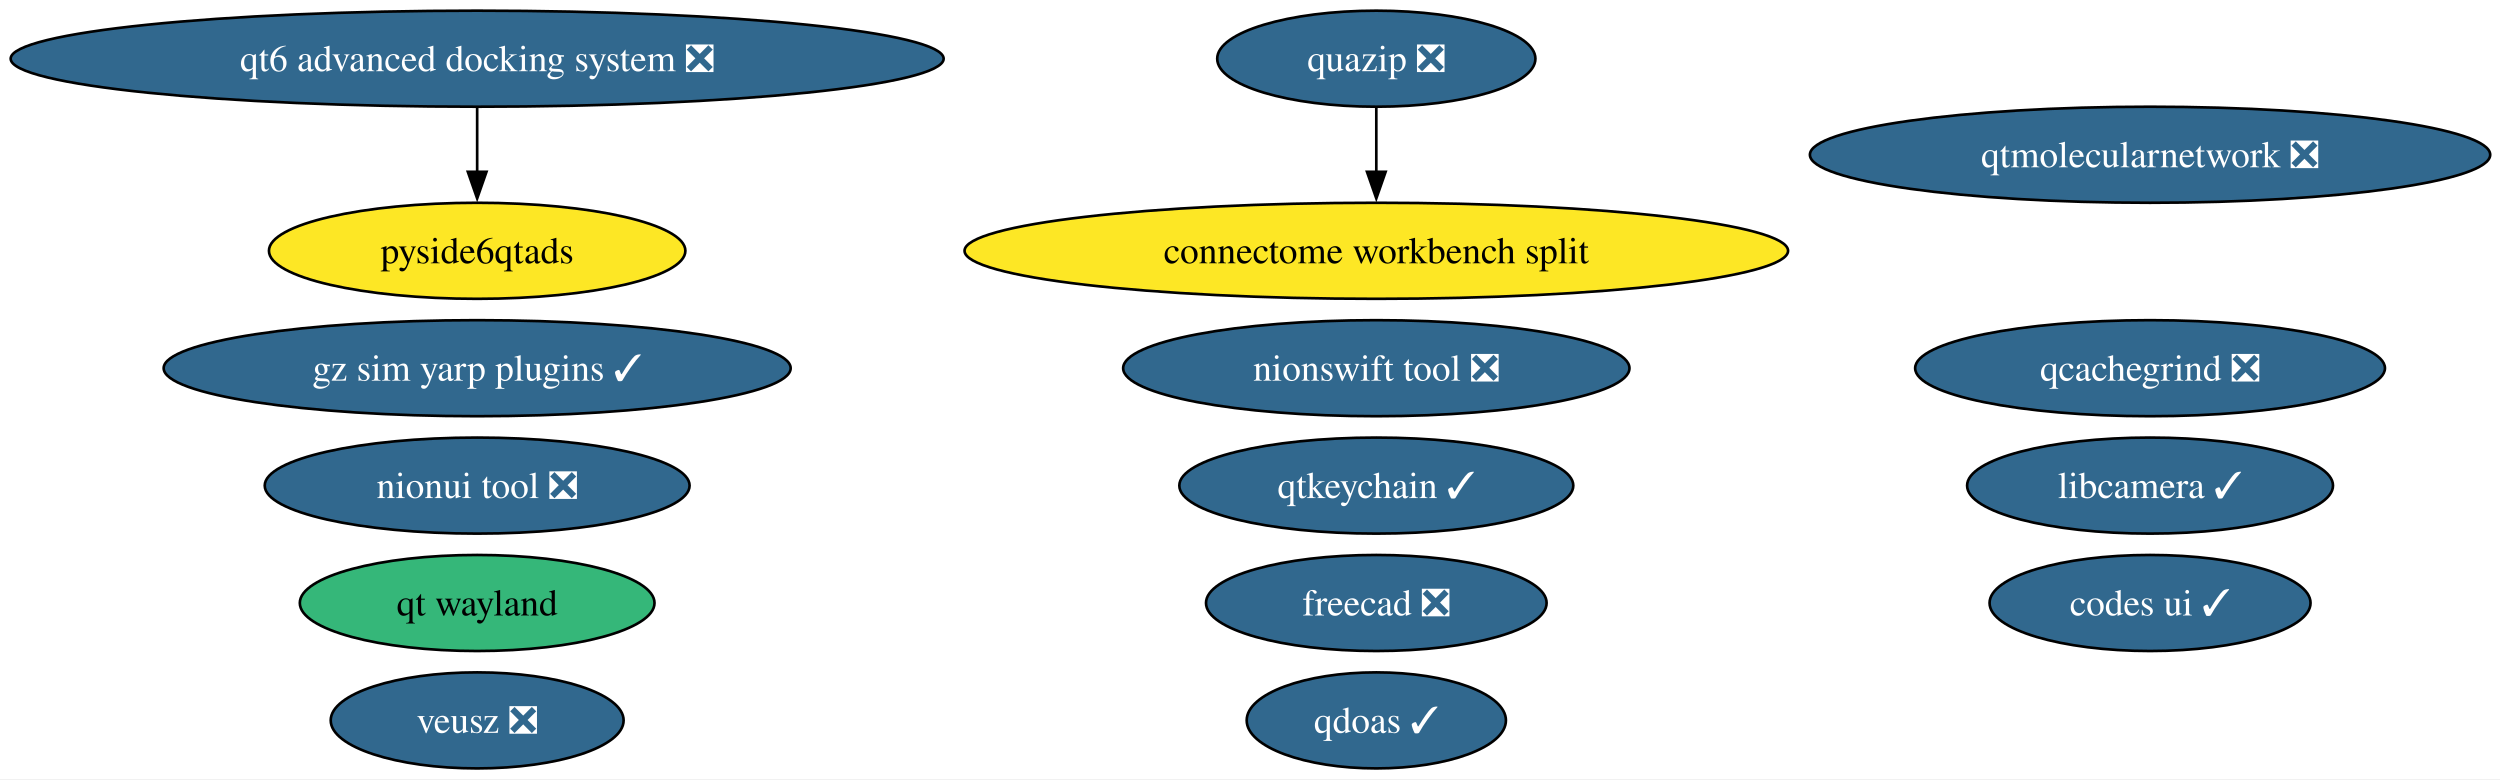
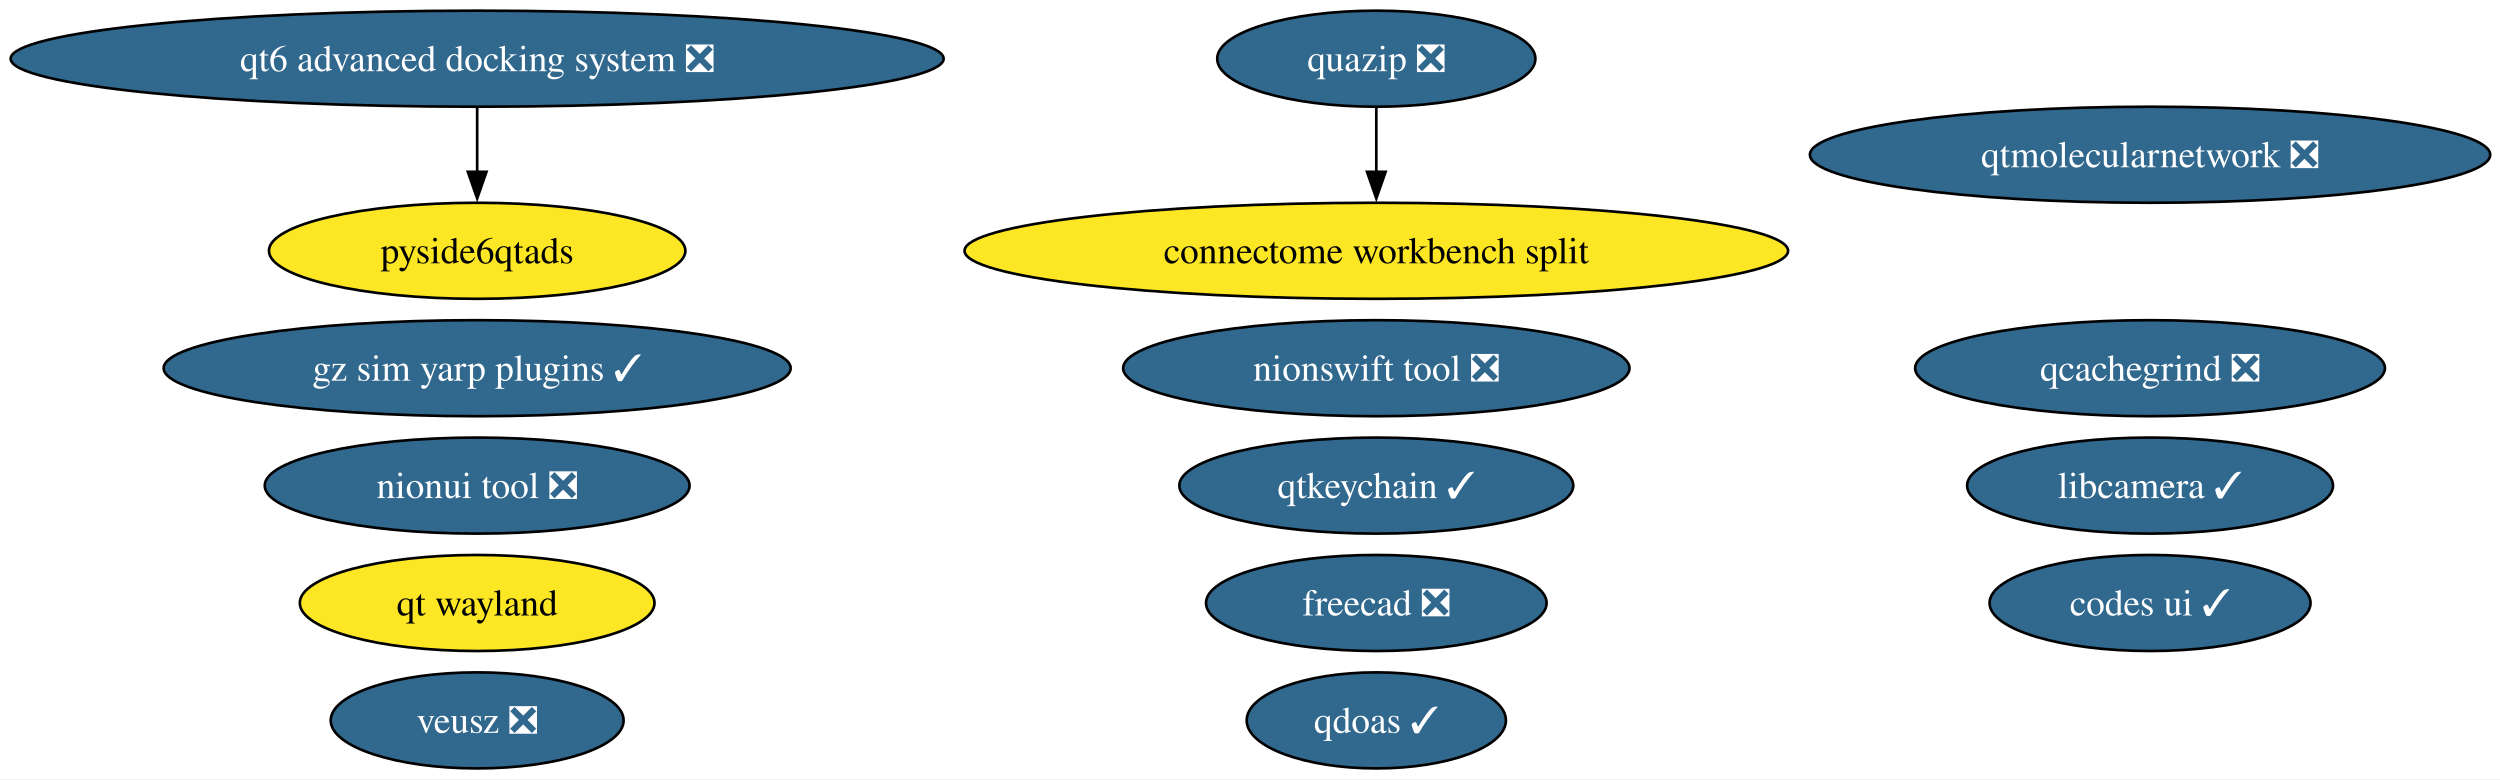
<svg xmlns="http://www.w3.org/2000/svg" xmlns:xlink="http://www.w3.org/1999/xlink" width="937pt" height="292pt" viewBox="0.00 0.00 937.00 292.00">
  <g id="graph0" class="graph" transform="scale(1 1) rotate(0) translate(4 288)">
    <polygon fill="white" stroke="none" points="-4,4 -4,-288 933.34,-288 933.34,4 -4,4" />
    <g id="node1" class="node">
      <g id="a_node1">
        <a xlink:href="https://github.com/conda-forge/qtkeychain-feedstock/pull/29" xlink:title="qtkeychain ✓">
          <ellipse fill="#31688e" stroke="black" cx="511.84" cy="-106" rx="73.83" ry="18" />
          <text xml:space="preserve" text-anchor="middle" x="511.84" y="-101.33" font-family="Times,serif" font-size="14.00" fill="white">qtkeychain ✓</text>
        </a>
      </g>
    </g>
    <g id="node2" class="node">
      <g id="a_node2">
        <a xlink:href="https://github.com/conda-forge/freecad-feedstock/pull/162" xlink:title="freecad ❎">
          <ellipse fill="#31688e" stroke="black" cx="511.84" cy="-62" rx="63.83" ry="18" />
          <text xml:space="preserve" text-anchor="middle" x="511.84" y="-57.33" font-family="Times,serif" font-size="14.00" fill="white">freecad ❎</text>
        </a>
      </g>
    </g>
    <g id="node3" class="node">
      <g id="a_node3">
        <a xlink:href="https://github.com/conda-forge/veusz-feedstock/pull/42" xlink:title="veusz ❎">
          <ellipse fill="#31688e" stroke="black" cx="174.84" cy="-18" rx="54.89" ry="18" />
          <text xml:space="preserve" text-anchor="middle" x="174.84" y="-13.32" font-family="Times,serif" font-size="14.00" fill="white">veusz ❎</text>
        </a>
      </g>
    </g>
    <g id="node4" class="node">
      <g id="a_node4">
        <a xlink:href="https://github.com/conda-forge/codes-ui-feedstock/pull/23" xlink:title="codes ui ✓">
          <ellipse fill="#31688e" stroke="black" cx="801.84" cy="-62" rx="60.15" ry="18" />
          <text xml:space="preserve" text-anchor="middle" x="801.84" y="-57.33" font-family="Times,serif" font-size="14.00" fill="white">codes ui ✓</text>
        </a>
      </g>
    </g>
    <g id="node5" class="node">
      <g id="a_node5">
        <a xlink:href="https://github.com/conda-forge/nionui-tool-feedstock/pull/63" xlink:title="nionui tool ❎">
          <ellipse fill="#31688e" stroke="black" cx="174.84" cy="-106" rx="79.62" ry="18" />
          <text xml:space="preserve" text-anchor="middle" x="174.84" y="-101.33" font-family="Times,serif" font-size="14.00" fill="white">nionui tool ❎</text>
        </a>
      </g>
    </g>
    <g id="node6" class="node">
      <g id="a_node6">
        <a xlink:href="https://github.com/conda-forge/nionswift-tool-feedstock/pull/38" xlink:title="nionswift tool ❎">
          <ellipse fill="#31688e" stroke="black" cx="511.84" cy="-150" rx="94.88" ry="18" />
          <text xml:space="preserve" text-anchor="middle" x="511.84" y="-145.32" font-family="Times,serif" font-size="14.00" fill="white">nionswift tool ❎</text>
        </a>
      </g>
    </g>
    <g id="node7" class="node">
      <g id="a_node7">
        <a xlink:href="https://github.com/conda-forge/quazip-feedstock/pull/10" xlink:title="quazip ❎">
          <ellipse fill="#31688e" stroke="black" cx="511.84" cy="-266" rx="59.63" ry="18" />
          <text xml:space="preserve" text-anchor="middle" x="511.84" y="-261.32" font-family="Times,serif" font-size="14.00" fill="white">quazip ❎</text>
        </a>
      </g>
    </g>
    <g id="node15" class="node">
      <g id="a_node15">
        <a xlink:href="https://github.com/conda-forge/connectome-workbench-split-feedstock" xlink:title="connectome workbench split">
          <ellipse fill="#fde725" stroke="black" cx="511.84" cy="-194" rx="154.33" ry="18" />
          <text xml:space="preserve" text-anchor="middle" x="511.84" y="-189.32" font-family="Times,serif" font-size="14.00">connectome workbench split</text>
        </a>
      </g>
    </g>
    <g id="edge1" class="edge">
      <path fill="none" stroke="black" d="M511.84,-247.7C511.84,-240.41 511.84,-231.73 511.84,-223.54" />
      <polygon fill="black" stroke="black" points="515.34,-223.62 511.84,-213.62 508.34,-223.62 515.34,-223.62" />
    </g>
    <g id="node8" class="node">
      <g id="a_node8">
        <a xlink:href="https://github.com/conda-forge/qtmolecularnetwork-feedstock/pull/30" xlink:title="qtmolecularnetwork ❎">
          <ellipse fill="#31688e" stroke="black" cx="801.84" cy="-230" rx="127.49" ry="18" />
          <text xml:space="preserve" text-anchor="middle" x="801.84" y="-225.32" font-family="Times,serif" font-size="14.00" fill="white">qtmolecularnetwork ❎</text>
        </a>
      </g>
    </g>
    <g id="node9" class="node">
      <g id="a_node9">
        <a xlink:href="https://github.com/conda-forge/qt6-advanced-docking-system-feedstock/pull/27" xlink:title="qt6 advanced docking system ❎">
          <ellipse fill="#31688e" stroke="black" cx="174.84" cy="-266" rx="174.84" ry="18" />
          <text xml:space="preserve" text-anchor="middle" x="174.84" y="-261.32" font-family="Times,serif" font-size="14.00" fill="white">qt6 advanced docking system ❎</text>
        </a>
      </g>
    </g>
    <g id="node10" class="node">
      <g id="a_node10">
        <a xlink:href="https://github.com/conda-forge/pyside6qtads-feedstock" xlink:title="pyside6qtads">
          <ellipse fill="#fde725" stroke="black" cx="174.84" cy="-194" rx="78.04" ry="18" />
          <text xml:space="preserve" text-anchor="middle" x="174.84" y="-189.32" font-family="Times,serif" font-size="14.00">pyside6qtads</text>
        </a>
      </g>
    </g>
    <g id="edge2" class="edge">
      <path fill="none" stroke="black" d="M174.84,-247.7C174.84,-240.41 174.84,-231.73 174.84,-223.54" />
      <polygon fill="black" stroke="black" points="178.34,-223.62 174.84,-213.62 171.34,-223.62 178.34,-223.62" />
    </g>
    <g id="node11" class="node">
      <g id="a_node11">
        <a xlink:href="https://github.com/conda-forge/qt-wayland-feedstock" xlink:title="qt wayland">
-           <ellipse fill="#35b779" stroke="black" cx="174.84" cy="-62" rx="66.47" ry="18" />
+           <ellipse fill="#fde725" stroke="black" cx="174.84" cy="-62" rx="66.47" ry="18" />
          <text xml:space="preserve" text-anchor="middle" x="174.84" y="-57.33" font-family="Times,serif" font-size="14.00">qt wayland</text>
        </a>
      </g>
    </g>
    <g id="node12" class="node">
      <g id="a_node12">
        <a xlink:href="https://github.com/conda-forge/qdoas-feedstock/pull/42" xlink:title="qdoas ✓">
          <ellipse fill="#31688e" stroke="black" cx="511.84" cy="-18" rx="48.58" ry="18" />
          <text xml:space="preserve" text-anchor="middle" x="511.84" y="-13.32" font-family="Times,serif" font-size="14.00" fill="white">qdoas ✓</text>
        </a>
      </g>
    </g>
    <g id="node13" class="node">
      <g id="a_node13">
        <a xlink:href="https://github.com/conda-forge/qcachegrind-feedstock/pull/9" xlink:title="qcachegrind ❎">
          <ellipse fill="#31688e" stroke="black" cx="801.84" cy="-150" rx="88.04" ry="18" />
          <text xml:space="preserve" text-anchor="middle" x="801.84" y="-145.32" font-family="Times,serif" font-size="14.00" fill="white">qcachegrind ❎</text>
        </a>
      </g>
    </g>
    <g id="node14" class="node">
      <g id="a_node14">
        <a xlink:href="https://github.com/conda-forge/gz-sim-yarp-plugins-feedstock/pull/52" xlink:title="gz sim yarp plugins ✓">
          <ellipse fill="#31688e" stroke="black" cx="174.84" cy="-150" rx="117.5" ry="18" />
          <text xml:space="preserve" text-anchor="middle" x="174.84" y="-145.32" font-family="Times,serif" font-size="14.00" fill="white">gz sim yarp plugins ✓</text>
        </a>
      </g>
    </g>
    <g id="node16" class="node">
      <g id="a_node16">
        <a xlink:href="https://github.com/conda-forge/libcamera-feedstock/pull/22" xlink:title="libcamera ✓">
          <ellipse fill="#31688e" stroke="black" cx="801.84" cy="-106" rx="68.57" ry="18" />
          <text xml:space="preserve" text-anchor="middle" x="801.84" y="-101.33" font-family="Times,serif" font-size="14.00" fill="white">libcamera ✓</text>
        </a>
      </g>
    </g>
  </g>
</svg>
